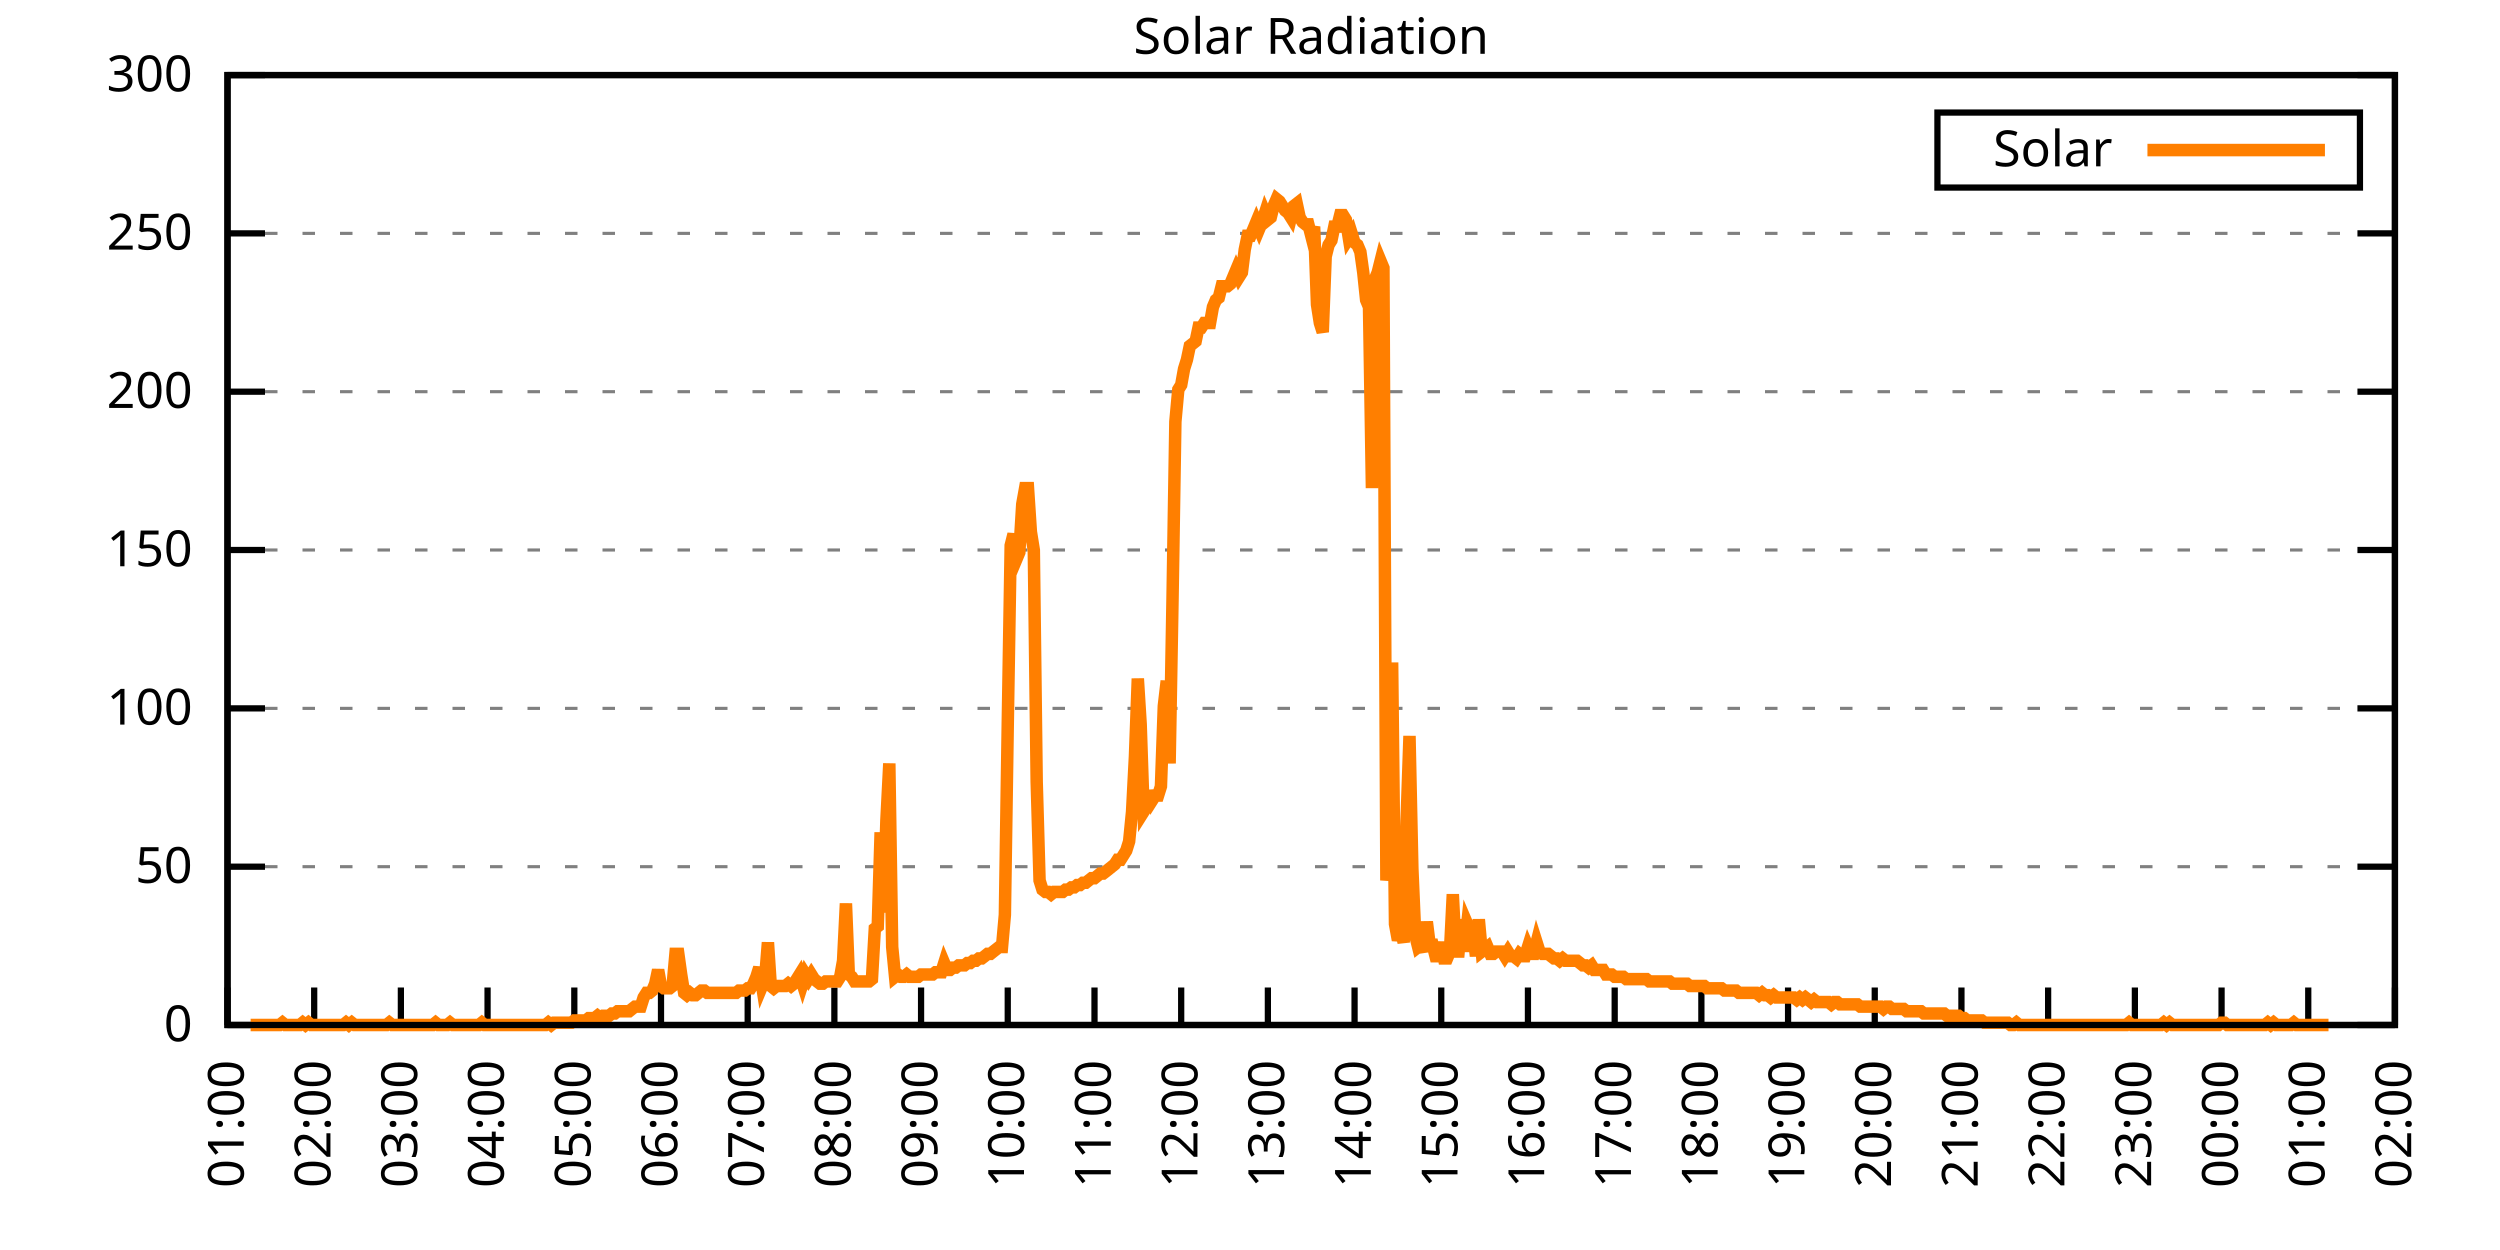
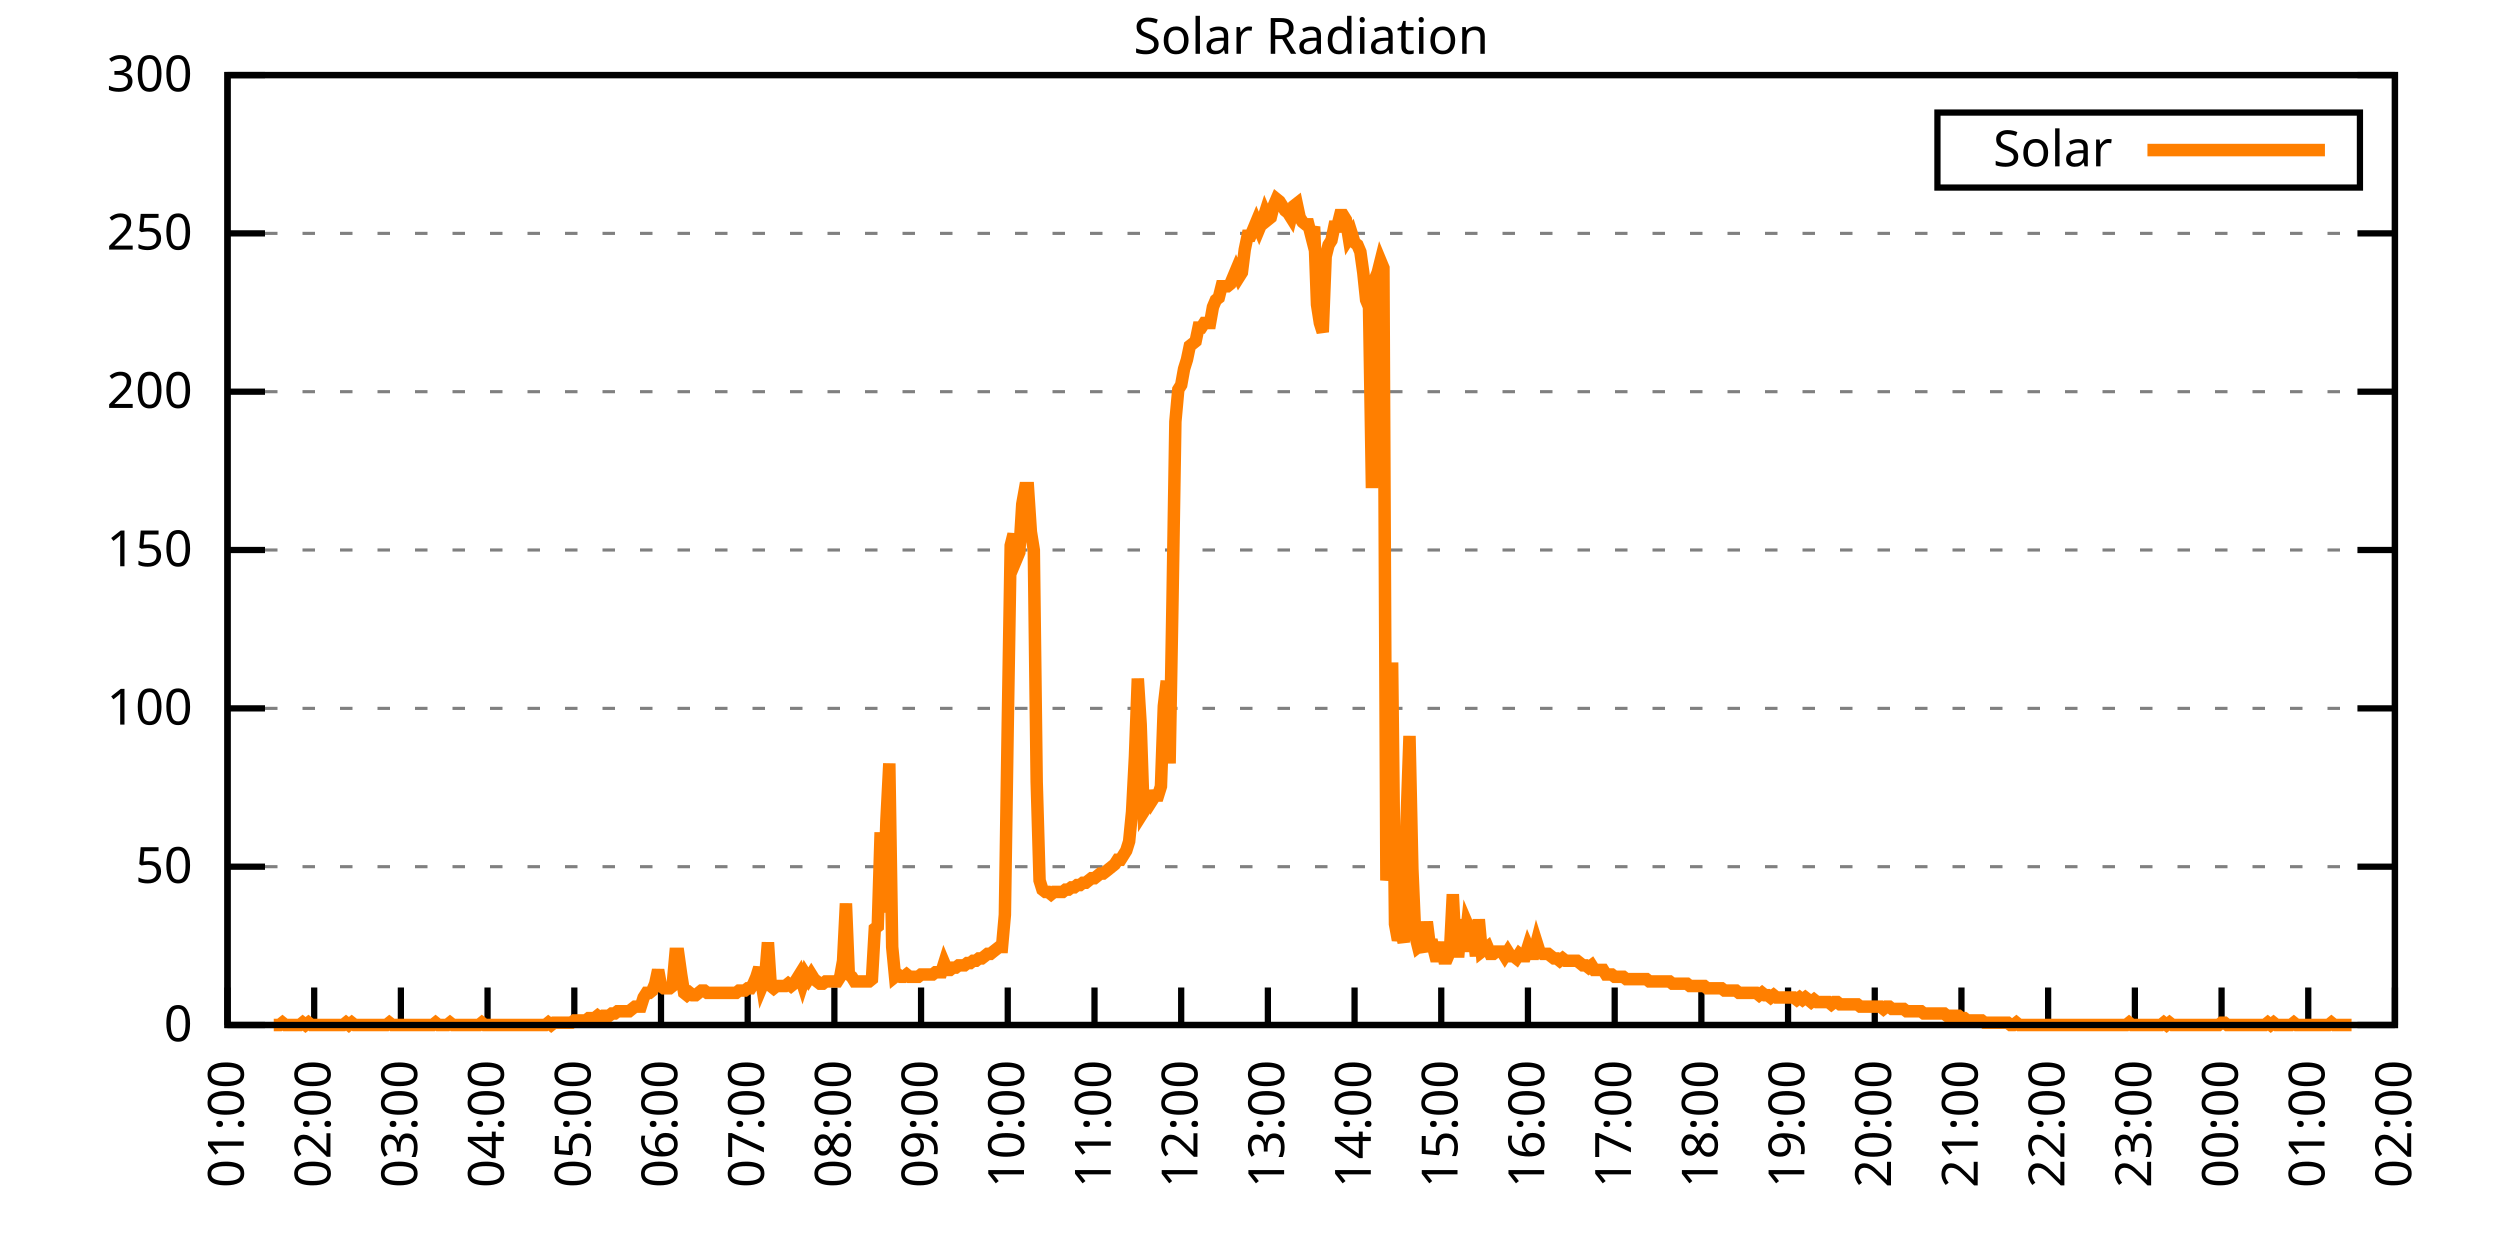
<svg xmlns="http://www.w3.org/2000/svg" xmlns:xlink="http://www.w3.org/1999/xlink" width="400" height="200" viewBox="0 0 400 200">
  <g id="gnuplot_canvas">
    <rect x="0" y="0" width="400" height="200" fill="none" />
    <defs>
      <circle id="gpDot" r="0.5" stroke-width="0.5" stroke="currentColor" />
      <path id="gpPt0" stroke-width="0.333" stroke="currentColor" d="M-1,0 h2 M0,-1 v2" />
      <path id="gpPt1" stroke-width="0.333" stroke="currentColor" d="M-1,-1 L1,1 M1,-1 L-1,1" />
      <path id="gpPt2" stroke-width="0.333" stroke="currentColor" d="M-1,0 L1,0 M0,-1 L0,1 M-1,-1 L1,1 M-1,1 L1,-1" />
      <rect id="gpPt3" stroke-width="0.333" stroke="currentColor" x="-1" y="-1" width="2" height="2" />
      <rect id="gpPt4" stroke-width="0.333" stroke="currentColor" fill="currentColor" x="-1" y="-1" width="2" height="2" />
      <circle id="gpPt5" stroke-width="0.333" stroke="currentColor" cx="0" cy="0" r="1" />
      <use xlink:href="#gpPt5" id="gpPt6" fill="currentColor" stroke="none" />
      <path id="gpPt7" stroke-width="0.333" stroke="currentColor" d="M0,-1.33 L-1.33,0.67 L1.33,0.67 z" />
      <use xlink:href="#gpPt7" id="gpPt8" fill="currentColor" stroke="none" />
      <use xlink:href="#gpPt7" id="gpPt9" stroke="currentColor" transform="rotate(180)" />
      <use xlink:href="#gpPt9" id="gpPt10" fill="currentColor" stroke="none" />
      <use xlink:href="#gpPt3" id="gpPt11" stroke="currentColor" transform="rotate(45)" />
      <use xlink:href="#gpPt11" id="gpPt12" fill="currentColor" stroke="none" />
      <path id="gpPt13" stroke-width="0.333" stroke="currentColor" d="M0,1.330 L1.265,0.411 L0.782,-1.067 L-0.782,-1.076 L-1.265,0.411 z" />
      <use xlink:href="#gpPt13" id="gpPt14" fill="currentColor" stroke="none" />
      <filter id="textbox" filterUnits="objectBoundingBox" x="0" y="0" height="1" width="1">
        <feFlood flood-color="white" flood-opacity="1" result="bgnd" />
        <feComposite in="SourceGraphic" in2="bgnd" operator="atop" />
      </filter>
      <filter id="greybox" filterUnits="objectBoundingBox" x="0" y="0" height="1" width="1">
        <feFlood flood-color="lightgrey" flood-opacity="1" result="grey" />
        <feComposite in="SourceGraphic" in2="grey" operator="atop" />
      </filter>
    </defs>
    <g fill="none" color="white" stroke="currentColor" stroke-width="1.00" stroke-linecap="butt" stroke-linejoin="miter">
</g>
    <g fill="none" color="black" stroke="currentColor" stroke-width="1.00" stroke-linecap="butt" stroke-linejoin="miter">
      <g stroke="none" shape-rendering="crispEdges">
        <polygon fill="rgb(255, 255, 255)" points="36.40,164.00 383.18,164.00 383.18,12.02 36.40,12.02 " />
      </g>
    </g>
    <g fill="none" color="black" stroke="currentColor" stroke-width="1.00" stroke-linecap="butt" stroke-linejoin="miter">
</g>
    <g fill="none" color="black" stroke="black" stroke-width="0.50" stroke-linecap="butt" stroke-linejoin="miter">
</g>
    <g fill="none" color="gray" stroke="currentColor" stroke-width="0.50" stroke-linecap="butt" stroke-linejoin="miter">
      <path stroke="gray" stroke-dasharray="2,4" class="gridline" d="M36.40,164.00 L383.19,164.00  " />
    </g>
    <g fill="none" color="gray" stroke="gray" stroke-width="1.00" stroke-linecap="butt" stroke-linejoin="miter">
</g>
    <g fill="none" color="black" stroke="currentColor" stroke-width="1.00" stroke-linecap="butt" stroke-linejoin="miter">
      <path stroke="black" d="M36.40,164.00 L42.40,164.00 M383.19,164.00 L377.19,164.00  " />
      <g transform="translate(30.80,166.60)" stroke="none" fill="black" font-family="Sans" font-size="8.00" text-anchor="end">
        <text>
          <tspan font-family="Sans"> 0</tspan>
        </text>
      </g>
    </g>
    <g fill="none" color="black" stroke="currentColor" stroke-width="1.00" stroke-linecap="butt" stroke-linejoin="miter">
</g>
    <g fill="none" color="black" stroke="black" stroke-width="0.50" stroke-linecap="butt" stroke-linejoin="miter">
</g>
    <g fill="none" color="gray" stroke="currentColor" stroke-width="0.50" stroke-linecap="butt" stroke-linejoin="miter">
      <path stroke="gray" stroke-dasharray="2,4" class="gridline" d="M36.40,138.67 L383.19,138.67  " />
    </g>
    <g fill="none" color="gray" stroke="gray" stroke-width="1.00" stroke-linecap="butt" stroke-linejoin="miter">
</g>
    <g fill="none" color="black" stroke="currentColor" stroke-width="1.00" stroke-linecap="butt" stroke-linejoin="miter">
      <path stroke="black" d="M36.40,138.67 L42.40,138.67 M383.19,138.67 L377.19,138.67  " />
      <g transform="translate(30.80,141.27)" stroke="none" fill="black" font-family="Sans" font-size="8.00" text-anchor="end">
        <text>
          <tspan font-family="Sans"> 50</tspan>
        </text>
      </g>
    </g>
    <g fill="none" color="black" stroke="currentColor" stroke-width="1.00" stroke-linecap="butt" stroke-linejoin="miter">
</g>
    <g fill="none" color="black" stroke="black" stroke-width="0.50" stroke-linecap="butt" stroke-linejoin="miter">
</g>
    <g fill="none" color="gray" stroke="currentColor" stroke-width="0.50" stroke-linecap="butt" stroke-linejoin="miter">
      <path stroke="gray" stroke-dasharray="2,4" class="gridline" d="M36.40,113.34 L383.19,113.34  " />
    </g>
    <g fill="none" color="gray" stroke="gray" stroke-width="1.00" stroke-linecap="butt" stroke-linejoin="miter">
</g>
    <g fill="none" color="black" stroke="currentColor" stroke-width="1.00" stroke-linecap="butt" stroke-linejoin="miter">
      <path stroke="black" d="M36.40,113.34 L42.40,113.34 M383.19,113.34 L377.19,113.34  " />
      <g transform="translate(30.80,115.94)" stroke="none" fill="black" font-family="Sans" font-size="8.00" text-anchor="end">
        <text>
          <tspan font-family="Sans"> 100</tspan>
        </text>
      </g>
    </g>
    <g fill="none" color="black" stroke="currentColor" stroke-width="1.00" stroke-linecap="butt" stroke-linejoin="miter">
</g>
    <g fill="none" color="black" stroke="black" stroke-width="0.50" stroke-linecap="butt" stroke-linejoin="miter">
</g>
    <g fill="none" color="gray" stroke="currentColor" stroke-width="0.50" stroke-linecap="butt" stroke-linejoin="miter">
      <path stroke="gray" stroke-dasharray="2,4" class="gridline" d="M36.40,88.00 L383.19,88.00  " />
    </g>
    <g fill="none" color="gray" stroke="gray" stroke-width="1.00" stroke-linecap="butt" stroke-linejoin="miter">
</g>
    <g fill="none" color="black" stroke="currentColor" stroke-width="1.00" stroke-linecap="butt" stroke-linejoin="miter">
      <path stroke="black" d="M36.40,88.00 L42.40,88.00 M383.19,88.00 L377.19,88.00  " />
      <g transform="translate(30.80,90.60)" stroke="none" fill="black" font-family="Sans" font-size="8.00" text-anchor="end">
        <text>
          <tspan font-family="Sans"> 150</tspan>
        </text>
      </g>
    </g>
    <g fill="none" color="black" stroke="currentColor" stroke-width="1.00" stroke-linecap="butt" stroke-linejoin="miter">
</g>
    <g fill="none" color="black" stroke="black" stroke-width="0.50" stroke-linecap="butt" stroke-linejoin="miter">
</g>
    <g fill="none" color="gray" stroke="currentColor" stroke-width="0.50" stroke-linecap="butt" stroke-linejoin="miter">
      <path stroke="gray" stroke-dasharray="2,4" class="gridline" d="M36.40,62.67 L383.19,62.67  " />
    </g>
    <g fill="none" color="gray" stroke="gray" stroke-width="1.00" stroke-linecap="butt" stroke-linejoin="miter">
</g>
    <g fill="none" color="black" stroke="currentColor" stroke-width="1.00" stroke-linecap="butt" stroke-linejoin="miter">
      <path stroke="black" d="M36.40,62.67 L42.40,62.67 M383.19,62.67 L377.19,62.67  " />
      <g transform="translate(30.80,65.27)" stroke="none" fill="black" font-family="Sans" font-size="8.00" text-anchor="end">
        <text>
          <tspan font-family="Sans"> 200</tspan>
        </text>
      </g>
    </g>
    <g fill="none" color="black" stroke="currentColor" stroke-width="1.00" stroke-linecap="butt" stroke-linejoin="miter">
</g>
    <g fill="none" color="black" stroke="black" stroke-width="0.50" stroke-linecap="butt" stroke-linejoin="miter">
</g>
    <g fill="none" color="gray" stroke="currentColor" stroke-width="0.50" stroke-linecap="butt" stroke-linejoin="miter">
      <path stroke="gray" stroke-dasharray="2,4" class="gridline" d="M36.40,37.34 L383.19,37.34  " />
    </g>
    <g fill="none" color="gray" stroke="gray" stroke-width="1.00" stroke-linecap="butt" stroke-linejoin="miter">
</g>
    <g fill="none" color="black" stroke="currentColor" stroke-width="1.00" stroke-linecap="butt" stroke-linejoin="miter">
      <path stroke="black" d="M36.40,37.34 L42.40,37.34 M383.19,37.34 L377.19,37.34  " />
      <g transform="translate(30.80,39.94)" stroke="none" fill="black" font-family="Sans" font-size="8.00" text-anchor="end">
        <text>
          <tspan font-family="Sans"> 250</tspan>
        </text>
      </g>
    </g>
    <g fill="none" color="black" stroke="currentColor" stroke-width="1.00" stroke-linecap="butt" stroke-linejoin="miter">
</g>
    <g fill="none" color="black" stroke="black" stroke-width="0.50" stroke-linecap="butt" stroke-linejoin="miter">
</g>
    <g fill="none" color="gray" stroke="currentColor" stroke-width="0.50" stroke-linecap="butt" stroke-linejoin="miter">
      <path stroke="gray" stroke-dasharray="2,4" class="gridline" d="M36.40,12.01 L383.19,12.01  " />
    </g>
    <g fill="none" color="gray" stroke="gray" stroke-width="1.00" stroke-linecap="butt" stroke-linejoin="miter">
</g>
    <g fill="none" color="black" stroke="currentColor" stroke-width="1.00" stroke-linecap="butt" stroke-linejoin="miter">
      <path stroke="black" d="M36.40,12.01 L42.40,12.01 M383.19,12.01 L377.19,12.01  " />
      <g transform="translate(30.80,14.61)" stroke="none" fill="black" font-family="Sans" font-size="8.00" text-anchor="end">
        <text>
          <tspan font-family="Sans"> 300</tspan>
        </text>
      </g>
    </g>
    <g fill="none" color="black" stroke="currentColor" stroke-width="1.00" stroke-linecap="butt" stroke-linejoin="miter">
      <path stroke="black" d="M36.40,164.00 L36.40,158.00  " />
      <g transform="translate(39.00,169.60) rotate(270.00)" stroke="none" fill="black" font-family="Sans" font-size="8.00" text-anchor="end">
        <text>
          <tspan font-family="Sans">01:00</tspan>
        </text>
      </g>
    </g>
    <g fill="none" color="black" stroke="currentColor" stroke-width="1.00" stroke-linecap="butt" stroke-linejoin="miter">
      <path stroke="black" d="M50.27,164.00 L50.27,158.00  " />
      <g transform="translate(52.87,169.60) rotate(270.00)" stroke="none" fill="black" font-family="Sans" font-size="8.00" text-anchor="end">
        <text>
          <tspan font-family="Sans">02:00</tspan>
        </text>
      </g>
    </g>
    <g fill="none" color="black" stroke="currentColor" stroke-width="1.00" stroke-linecap="butt" stroke-linejoin="miter">
      <path stroke="black" d="M64.14,164.00 L64.14,158.00  " />
      <g transform="translate(66.74,169.60) rotate(270.00)" stroke="none" fill="black" font-family="Sans" font-size="8.00" text-anchor="end">
        <text>
          <tspan font-family="Sans">03:00</tspan>
        </text>
      </g>
    </g>
    <g fill="none" color="black" stroke="currentColor" stroke-width="1.00" stroke-linecap="butt" stroke-linejoin="miter">
      <path stroke="black" d="M78.01,164.00 L78.01,158.00  " />
      <g transform="translate(80.61,169.60) rotate(270.00)" stroke="none" fill="black" font-family="Sans" font-size="8.00" text-anchor="end">
        <text>
          <tspan font-family="Sans">04:00</tspan>
        </text>
      </g>
    </g>
    <g fill="none" color="black" stroke="currentColor" stroke-width="1.00" stroke-linecap="butt" stroke-linejoin="miter">
      <path stroke="black" d="M91.89,164.00 L91.89,158.00  " />
      <g transform="translate(94.49,169.60) rotate(270.00)" stroke="none" fill="black" font-family="Sans" font-size="8.00" text-anchor="end">
        <text>
          <tspan font-family="Sans">05:00</tspan>
        </text>
      </g>
    </g>
    <g fill="none" color="black" stroke="currentColor" stroke-width="1.00" stroke-linecap="butt" stroke-linejoin="miter">
      <path stroke="black" d="M105.76,164.00 L105.76,158.00  " />
      <g transform="translate(108.36,169.60) rotate(270.00)" stroke="none" fill="black" font-family="Sans" font-size="8.00" text-anchor="end">
        <text>
          <tspan font-family="Sans">06:00</tspan>
        </text>
      </g>
    </g>
    <g fill="none" color="black" stroke="currentColor" stroke-width="1.00" stroke-linecap="butt" stroke-linejoin="miter">
      <path stroke="black" d="M119.63,164.00 L119.63,158.00  " />
      <g transform="translate(122.23,169.60) rotate(270.00)" stroke="none" fill="black" font-family="Sans" font-size="8.00" text-anchor="end">
        <text>
          <tspan font-family="Sans">07:00</tspan>
        </text>
      </g>
    </g>
    <g fill="none" color="black" stroke="currentColor" stroke-width="1.00" stroke-linecap="butt" stroke-linejoin="miter">
      <path stroke="black" d="M133.50,164.00 L133.50,158.00  " />
      <g transform="translate(136.10,169.60) rotate(270.00)" stroke="none" fill="black" font-family="Sans" font-size="8.00" text-anchor="end">
        <text>
          <tspan font-family="Sans">08:00</tspan>
        </text>
      </g>
    </g>
    <g fill="none" color="black" stroke="currentColor" stroke-width="1.00" stroke-linecap="butt" stroke-linejoin="miter">
      <path stroke="black" d="M147.37,164.00 L147.37,158.00  " />
      <g transform="translate(149.97,169.60) rotate(270.00)" stroke="none" fill="black" font-family="Sans" font-size="8.00" text-anchor="end">
        <text>
          <tspan font-family="Sans">09:00</tspan>
        </text>
      </g>
    </g>
    <g fill="none" color="black" stroke="currentColor" stroke-width="1.00" stroke-linecap="butt" stroke-linejoin="miter">
      <path stroke="black" d="M161.24,164.00 L161.24,158.00  " />
      <g transform="translate(163.84,169.60) rotate(270.00)" stroke="none" fill="black" font-family="Sans" font-size="8.00" text-anchor="end">
        <text>
          <tspan font-family="Sans">10:00</tspan>
        </text>
      </g>
    </g>
    <g fill="none" color="black" stroke="currentColor" stroke-width="1.00" stroke-linecap="butt" stroke-linejoin="miter">
      <path stroke="black" d="M175.12,164.00 L175.12,158.00  " />
      <g transform="translate(177.72,169.60) rotate(270.00)" stroke="none" fill="black" font-family="Sans" font-size="8.00" text-anchor="end">
        <text>
          <tspan font-family="Sans">11:00</tspan>
        </text>
      </g>
    </g>
    <g fill="none" color="black" stroke="currentColor" stroke-width="1.00" stroke-linecap="butt" stroke-linejoin="miter">
      <path stroke="black" d="M188.99,164.00 L188.99,158.00  " />
      <g transform="translate(191.59,169.60) rotate(270.00)" stroke="none" fill="black" font-family="Sans" font-size="8.00" text-anchor="end">
        <text>
          <tspan font-family="Sans">12:00</tspan>
        </text>
      </g>
    </g>
    <g fill="none" color="black" stroke="currentColor" stroke-width="1.00" stroke-linecap="butt" stroke-linejoin="miter">
      <path stroke="black" d="M202.86,164.00 L202.86,158.00  " />
      <g transform="translate(205.46,169.60) rotate(270.00)" stroke="none" fill="black" font-family="Sans" font-size="8.00" text-anchor="end">
        <text>
          <tspan font-family="Sans">13:00</tspan>
        </text>
      </g>
    </g>
    <g fill="none" color="black" stroke="currentColor" stroke-width="1.00" stroke-linecap="butt" stroke-linejoin="miter">
      <path stroke="black" d="M216.73,164.00 L216.73,158.00  " />
      <g transform="translate(219.33,169.60) rotate(270.00)" stroke="none" fill="black" font-family="Sans" font-size="8.00" text-anchor="end">
        <text>
          <tspan font-family="Sans">14:00</tspan>
        </text>
      </g>
    </g>
    <g fill="none" color="black" stroke="currentColor" stroke-width="1.00" stroke-linecap="butt" stroke-linejoin="miter">
      <path stroke="black" d="M230.60,164.00 L230.60,158.00  " />
      <g transform="translate(233.20,169.60) rotate(270.00)" stroke="none" fill="black" font-family="Sans" font-size="8.00" text-anchor="end">
        <text>
          <tspan font-family="Sans">15:00</tspan>
        </text>
      </g>
    </g>
    <g fill="none" color="black" stroke="currentColor" stroke-width="1.00" stroke-linecap="butt" stroke-linejoin="miter">
      <path stroke="black" d="M244.47,164.00 L244.47,158.00  " />
      <g transform="translate(247.07,169.60) rotate(270.00)" stroke="none" fill="black" font-family="Sans" font-size="8.00" text-anchor="end">
        <text>
          <tspan font-family="Sans">16:00</tspan>
        </text>
      </g>
    </g>
    <g fill="none" color="black" stroke="currentColor" stroke-width="1.00" stroke-linecap="butt" stroke-linejoin="miter">
      <path stroke="black" d="M258.35,164.00 L258.35,158.00  " />
      <g transform="translate(260.95,169.60) rotate(270.00)" stroke="none" fill="black" font-family="Sans" font-size="8.00" text-anchor="end">
        <text>
          <tspan font-family="Sans">17:00</tspan>
        </text>
      </g>
    </g>
    <g fill="none" color="black" stroke="currentColor" stroke-width="1.00" stroke-linecap="butt" stroke-linejoin="miter">
      <path stroke="black" d="M272.22,164.00 L272.22,158.00  " />
      <g transform="translate(274.82,169.60) rotate(270.00)" stroke="none" fill="black" font-family="Sans" font-size="8.00" text-anchor="end">
        <text>
          <tspan font-family="Sans">18:00</tspan>
        </text>
      </g>
    </g>
    <g fill="none" color="black" stroke="currentColor" stroke-width="1.00" stroke-linecap="butt" stroke-linejoin="miter">
      <path stroke="black" d="M286.09,164.00 L286.09,158.00  " />
      <g transform="translate(288.69,169.60) rotate(270.00)" stroke="none" fill="black" font-family="Sans" font-size="8.00" text-anchor="end">
        <text>
          <tspan font-family="Sans">19:00</tspan>
        </text>
      </g>
    </g>
    <g fill="none" color="black" stroke="currentColor" stroke-width="1.00" stroke-linecap="butt" stroke-linejoin="miter">
      <path stroke="black" d="M299.96,164.00 L299.96,158.00  " />
      <g transform="translate(302.56,169.60) rotate(270.00)" stroke="none" fill="black" font-family="Sans" font-size="8.00" text-anchor="end">
        <text>
          <tspan font-family="Sans">20:00</tspan>
        </text>
      </g>
    </g>
    <g fill="none" color="black" stroke="currentColor" stroke-width="1.00" stroke-linecap="butt" stroke-linejoin="miter">
      <path stroke="black" d="M313.83,164.00 L313.83,158.00  " />
      <g transform="translate(316.43,169.60) rotate(270.00)" stroke="none" fill="black" font-family="Sans" font-size="8.00" text-anchor="end">
        <text>
          <tspan font-family="Sans">21:00</tspan>
        </text>
      </g>
    </g>
    <g fill="none" color="black" stroke="currentColor" stroke-width="1.00" stroke-linecap="butt" stroke-linejoin="miter">
      <path stroke="black" d="M327.70,164.00 L327.70,158.00  " />
      <g transform="translate(330.30,169.60) rotate(270.00)" stroke="none" fill="black" font-family="Sans" font-size="8.00" text-anchor="end">
        <text>
          <tspan font-family="Sans">22:00</tspan>
        </text>
      </g>
    </g>
    <g fill="none" color="black" stroke="currentColor" stroke-width="1.00" stroke-linecap="butt" stroke-linejoin="miter">
      <path stroke="black" d="M341.58,164.00 L341.58,158.00  " />
      <g transform="translate(344.18,169.60) rotate(270.00)" stroke="none" fill="black" font-family="Sans" font-size="8.00" text-anchor="end">
        <text>
          <tspan font-family="Sans">23:00</tspan>
        </text>
      </g>
    </g>
    <g fill="none" color="black" stroke="currentColor" stroke-width="1.00" stroke-linecap="butt" stroke-linejoin="miter">
      <path stroke="black" d="M355.45,164.00 L355.45,158.00  " />
      <g transform="translate(358.05,169.60) rotate(270.00)" stroke="none" fill="black" font-family="Sans" font-size="8.00" text-anchor="end">
        <text>
          <tspan font-family="Sans">00:00</tspan>
        </text>
      </g>
    </g>
    <g fill="none" color="black" stroke="currentColor" stroke-width="1.00" stroke-linecap="butt" stroke-linejoin="miter">
      <path stroke="black" d="M369.32,164.00 L369.32,158.00  " />
      <g transform="translate(371.92,169.60) rotate(270.00)" stroke="none" fill="black" font-family="Sans" font-size="8.00" text-anchor="end">
        <text>
          <tspan font-family="Sans">01:00</tspan>
        </text>
      </g>
    </g>
    <g fill="none" color="black" stroke="currentColor" stroke-width="1.00" stroke-linecap="butt" stroke-linejoin="miter">
      <path stroke="black" d="M383.19,164.00 L383.19,158.00  " />
      <g transform="translate(385.79,169.60) rotate(270.00)" stroke="none" fill="black" font-family="Sans" font-size="8.00" text-anchor="end">
        <text>
          <tspan font-family="Sans">02:00</tspan>
        </text>
      </g>
    </g>
    <g fill="none" color="black" stroke="currentColor" stroke-width="1.00" stroke-linecap="butt" stroke-linejoin="miter">
</g>
    <g fill="none" color="black" stroke="currentColor" stroke-width="1.00" stroke-linecap="butt" stroke-linejoin="miter">
      <path stroke="black" d="M36.40,12.01 L36.40,164.00 L383.19,164.00 L383.19,12.01 L36.40,12.01 Z  " />
    </g>
    <g fill="none" color="black" stroke="currentColor" stroke-width="1.00" stroke-linecap="butt" stroke-linejoin="miter">
</g>
    <g fill="none" color="black" stroke="currentColor" stroke-width="1.00" stroke-linecap="butt" stroke-linejoin="miter">
      <path stroke="black" d="M309.99,30.01 L309.99,18.01 L377.59,18.01 L377.59,30.01 L309.99,30.01 Z  " />
    </g>
    <g id="Solar_Radiation_plot_1">
      <g fill="none" color="white" stroke="black" stroke-width="2.00" stroke-linecap="butt" stroke-linejoin="miter">
</g>
      <g fill="none" color="black" stroke="currentColor" stroke-width="2.00" stroke-linecap="butt" stroke-linejoin="miter">
        <g transform="translate(337.99,26.61)" stroke="none" fill="black" font-family="Sans" font-size="8.00" text-anchor="end">
          <text>
            <tspan font-family="Sans">Solar</tspan>
          </text>
        </g>
      </g>
      <g fill="none" color="black" stroke="currentColor" stroke-width="2.00" stroke-linecap="butt" stroke-linejoin="miter">
-         <path stroke="rgb(255, 127,   0)" d="M343.59,24.01 L371.99,24.01 M40.10,164.00 L40.56,164.00 L41.02,164.00 L41.49,164.00 L41.95,164.00 L42.41,164.00   L42.87,164.00 L43.34,164.00 L43.80,164.00 L44.26,164.00 L44.72,164.00 L45.19,163.63 L45.65,164.00 L46.11,164.00   L46.57,164.00 L47.03,164.00 L47.50,164.00 L47.96,164.00 L48.42,163.63 L48.88,164.00 L49.35,163.63 L49.81,164.00   L50.27,164.00 L50.73,164.00 L51.20,164.00 L51.66,164.00 L52.12,164.00 L52.58,164.00 L53.05,164.00 L53.51,164.00   L53.97,164.00 L54.43,164.00 L54.90,164.00 L55.36,163.63 L55.82,164.00 L56.28,163.63 L56.75,164.00 L57.21,164.00   L57.67,164.00 L58.13,164.00 L58.59,164.00 L59.06,164.00 L59.52,164.00 L59.98,164.00 L60.44,164.00 L60.91,164.00   L61.37,164.00 L61.83,164.00 L62.29,163.63 L62.76,164.00 L63.22,164.00 L63.68,164.00 L64.14,164.00 L64.61,164.00   L65.07,164.00 L65.53,164.00 L65.99,164.00 L66.46,164.00 L66.92,164.00 L67.38,164.00 L67.84,164.00 L68.30,164.00   L68.77,164.00 L69.23,164.00 L69.69,163.63 L70.15,164.00 L70.62,164.00 L71.08,164.00 L71.54,164.00 L72.00,163.63   L72.47,164.00 L72.93,164.00 L73.39,164.00 L73.85,164.00 L74.32,164.00 L74.78,164.00 L75.24,164.00 L75.70,164.00   L76.17,164.00 L76.63,164.00 L77.09,163.63 L77.55,164.00 L78.01,164.00 L78.48,164.00 L78.94,164.00 L79.40,164.00   L79.86,164.00 L80.33,164.00 L80.79,164.00 L81.25,164.00 L81.71,164.00 L82.18,164.00 L82.64,164.00 L83.10,164.00   L83.56,164.00 L84.03,164.00 L84.49,164.00 L84.95,164.00 L85.41,164.00 L85.88,164.00 L86.34,164.00 L86.80,164.00   L87.26,164.00 L87.72,163.63 L88.19,164.00 L88.65,163.63 L89.11,163.63 L89.57,163.63 L90.04,163.63 L90.50,163.63   L90.96,163.63 L91.42,163.63 L91.89,163.27 L92.35,163.27 L92.81,163.27 L93.27,163.27 L93.74,163.27 L94.20,162.90   L94.66,162.90 L95.12,162.90 L95.59,162.53 L96.05,162.90 L96.51,162.53 L96.97,162.53 L97.44,162.53 L97.90,162.16   L98.36,162.16 L98.82,161.80 L99.28,161.80 L99.75,161.80 L100.21,161.80 L100.67,161.80 L101.13,161.43 L101.60,161.06   L102.06,161.06 L102.52,161.06 L102.98,159.60 L103.45,158.86 L103.91,158.86 L104.37,158.49 L104.83,157.39 L105.30,155.19   L105.76,157.76 L106.22,158.13 L106.68,158.13 L107.15,158.13 L107.61,157.76 L108.07,152.62 L108.53,152.62 L108.99,155.92   L109.46,158.86 L109.92,159.23 L110.38,158.86 L110.84,159.23 L111.31,159.23 L111.77,158.86 L112.23,158.49 L112.69,158.49   L113.16,158.86 L113.62,158.86 L114.08,158.86 L114.54,158.86 L115.01,158.86 L115.47,158.86 L115.93,158.86 L116.39,158.86   L116.86,158.86 L117.32,158.86 L117.78,158.86 L118.24,158.49 L118.70,158.49 L119.17,158.49 L119.63,158.13 L120.09,158.13   L120.55,157.39 L121.02,156.29 L121.48,154.82 L121.94,157.76 L122.40,156.66 L122.87,150.79 L123.33,157.76 L123.79,158.13   L124.25,157.76 L124.72,157.76 L125.18,157.76 L125.64,157.76 L126.10,157.39 L126.57,157.76 L127.03,157.39 L127.49,156.66   L127.95,155.92 L128.41,157.39 L128.88,155.92 L129.34,156.66 L129.80,155.92 L130.26,156.66 L130.73,157.03 L131.19,157.39   L131.65,157.39 L132.11,157.03 L132.58,157.03 L133.04,157.03 L133.50,157.03 L133.96,157.03 L134.43,156.29 L134.89,153.72   L135.35,144.55 L135.81,155.92 L136.28,156.29 L136.74,157.03 L137.20,157.03 L137.66,157.03 L138.13,157.03 L138.59,157.03   L139.05,157.03 L139.51,156.66 L139.97,148.58 L140.44,148.22 L140.90,133.17 L141.36,146.01 L141.82,131.33 L142.29,122.15   L142.75,151.52 L143.21,156.29 L143.67,155.92 L144.14,156.29 L144.60,156.29 L145.06,155.92 L145.52,156.29 L145.99,156.29   L146.45,156.29 L146.91,156.29 L147.37,155.92 L147.84,155.92 L148.30,155.92 L148.76,155.92 L149.22,155.92 L149.68,155.56   L150.15,155.56 L150.61,155.56 L151.07,154.09 L151.53,155.19 L152.00,155.19 L152.46,154.82 L152.92,154.82 L153.38,154.46   L153.85,154.46 L154.31,154.46 L154.77,154.09 L155.23,154.09 L155.70,153.72 L156.16,153.72 L156.62,153.35 L157.08,153.35   L157.55,152.99 L158.01,152.62 L158.47,152.62 L158.93,152.25 L159.39,151.89 L159.86,151.52 L160.32,151.52 L160.78,146.38   L161.24,115.91 L161.71,87.28 L162.17,85.45 L162.63,89.48 L163.09,88.38 L163.56,80.67 L164.02,78.10 L164.48,78.10   L164.94,85.08 L165.41,88.02 L165.87,125.09 L166.33,140.87 L166.79,142.34 L167.26,142.71 L167.72,142.71 L168.18,143.08   L168.64,142.71 L169.10,142.71 L169.57,142.71 L170.03,142.71 L170.49,142.34 L170.95,142.34 L171.42,141.98 L171.88,141.98   L172.34,141.61 L172.80,141.61 L173.27,141.24 L173.73,141.24 L174.19,140.87 L174.65,140.51 L175.12,140.51 L175.58,140.14   L176.04,139.77 L176.50,139.77 L176.97,139.41 L177.43,139.04 L177.89,138.67 L178.35,138.30 L178.82,137.57 L179.28,137.57   L179.74,136.84 L180.20,136.10 L180.66,134.63 L181.13,129.86 L181.59,121.05 L182.05,108.57 L182.51,115.91 L182.98,129.86   L183.44,129.13 L183.90,126.56 L184.36,128.03 L184.83,127.29 L185.29,127.29 L185.75,125.82 L186.21,112.98 L186.68,108.94   L187.14,122.15 L187.60,96.09 L188.06,67.46 L188.53,62.32 L188.99,61.59 L189.45,59.02 L189.91,57.55 L190.37,55.35   L190.84,54.98 L191.30,54.61 L191.76,52.41 L192.22,52.41 L192.69,51.68 L193.15,51.68 L193.61,51.68 L194.07,49.11   L194.54,48.00 L195.00,47.64 L195.46,45.80 L195.92,45.80 L196.39,45.80 L196.85,45.43 L197.31,44.33 L197.77,43.23   L198.24,44.33 L198.70,43.60 L199.16,39.93 L199.62,37.73 L200.08,37.73 L200.55,36.63 L201.01,35.52 L201.47,36.63   L201.93,35.52 L202.40,34.06 L202.86,35.16 L203.32,34.79 L203.78,32.95 L204.25,31.85 L204.71,32.22 L205.17,32.95   L205.63,33.69 L206.10,34.06 L206.56,34.79 L207.02,32.95 L207.48,32.59 L207.95,34.79 L208.41,35.52 L208.87,35.89   L209.33,35.89 L209.80,37.73 L210.26,36.26 L210.72,48.74 L211.18,51.68 L211.64,53.14 L212.11,41.03 L212.57,39.19   L213.03,38.46 L213.49,36.26 L213.96,36.26 L214.42,34.42 L214.88,34.42 L215.34,35.16 L215.81,38.09 L216.27,37.36   L216.73,38.83 L217.19,39.19 L217.66,40.30 L218.12,43.60 L218.58,48.00 L219.04,49.11 L219.51,78.10 L219.97,44.70   L220.43,43.60 L220.89,41.76 L221.35,42.87 L221.82,140.87 L222.28,137.57 L222.74,106.00 L223.20,147.85 L223.67,150.42   L224.13,148.95 L224.59,150.79 L225.05,131.33 L225.52,117.75 L225.98,139.04 L226.44,149.68 L226.90,151.52 L227.37,151.15   L227.83,152.25 L228.29,147.48 L228.75,151.15 L229.22,151.15 L229.68,152.99 L230.14,152.99 L230.60,150.79 L231.06,153.35   L231.53,153.35 L231.99,152.25 L232.45,143.08 L232.91,152.25 L233.38,152.25 L233.84,147.11 L234.30,152.25 L234.76,147.85   L235.23,148.95 L235.69,148.95 L236.15,152.99 L236.61,147.11 L237.08,152.25 L237.54,151.89 L238.00,151.52 L238.46,152.62   L238.93,152.62 L239.39,152.25 L239.85,152.25 L240.31,152.25 L240.77,152.99 L241.24,152.25 L241.70,152.99 L242.16,152.99   L242.62,153.35 L243.09,152.62 L243.55,152.99 L244.01,152.99 L244.47,151.52 L244.94,152.62 L245.40,152.62 L245.86,150.79   L246.32,152.25 L246.79,152.62 L247.25,152.62 L247.71,152.62 L248.17,152.99 L248.64,153.35 L249.10,153.35 L249.56,153.72   L250.02,153.35 L250.49,153.72 L250.95,153.72 L251.41,153.72 L251.87,153.72 L252.33,153.72 L252.80,154.09 L253.26,154.46   L253.72,154.46 L254.18,154.82 L254.65,154.46 L255.11,155.19 L255.57,155.19 L256.03,155.19 L256.50,155.19 L256.96,155.92   L257.42,155.92 L257.88,155.92 L258.35,156.29 L258.81,156.29 L259.27,156.29 L259.73,156.29 L260.20,156.66 L260.66,156.66   L261.12,156.66 L261.58,156.66 L262.04,156.66 L262.51,156.66 L262.97,156.66 L263.43,156.66 L263.89,157.03 L264.36,157.03   L264.82,157.03 L265.28,157.03 L265.74,157.03 L266.21,157.03 L266.67,157.03 L267.13,157.03 L267.59,157.39 L268.06,157.39   L268.52,157.39 L268.98,157.39 L269.44,157.39 L269.91,157.39 L270.37,157.76 L270.83,157.76 L271.29,157.76 L271.75,157.76   L272.22,157.76 L272.68,157.76 L273.14,158.13 L273.60,158.13 L274.07,158.13 L274.53,158.13 L274.99,158.13 L275.45,158.13   L275.92,158.49 L276.38,158.49 L276.84,158.49 L277.30,158.49 L277.77,158.49 L278.23,158.86 L278.69,158.86 L279.15,158.86   L279.62,158.86 L280.08,158.86 L280.54,158.86 L281.00,158.86 L281.46,159.23 L281.93,158.86 L282.39,159.23 L282.85,159.23   L283.31,159.60 L283.78,159.23 L284.24,159.60 L284.70,159.60 L285.16,159.60 L285.63,159.60 L286.09,159.60 L286.55,159.60   L287.01,159.60 L287.48,159.96 L287.94,159.60 L288.40,159.96 L288.86,159.60 L289.33,159.96 L289.79,160.33 L290.25,159.96   L290.71,160.33 L291.18,160.33 L291.64,160.33 L292.10,160.33 L292.56,160.33 L293.02,160.70 L293.49,160.33 L293.95,160.33   L294.41,160.70 L294.87,160.70 L295.34,160.70 L295.80,160.70 L296.26,160.70 L296.72,160.70 L297.19,160.70 L297.65,161.06   L298.11,161.06 L298.57,161.06 L299.04,161.06 L299.50,161.06 L299.96,161.06 L300.42,161.06 L300.89,161.06 L301.35,161.43   L301.81,161.06 L302.27,161.06 L302.73,161.43 L303.20,161.43 L303.66,161.43 L304.12,161.43 L304.58,161.43 L305.05,161.80   L305.51,161.80 L305.97,161.80 L306.43,161.80 L306.90,161.80 L307.36,161.80 L307.82,162.16 L308.28,162.16 L308.75,162.16   L309.21,162.16 L309.67,162.16 L310.13,162.16 L310.60,162.16 L311.06,162.16 L311.52,162.53 L311.98,162.53 L312.44,162.53   L312.91,162.53 L313.37,162.53 L313.83,162.90 L314.29,162.90 L314.76,163.27 L315.22,163.27 L315.68,163.27 L316.14,163.27   L316.61,163.27 L317.07,163.27 L317.53,163.63 L317.99,163.63 L318.46,163.63 L318.92,163.63 L319.38,163.63 L319.84,163.63   L320.31,163.63 L320.77,163.63 L321.23,163.63 L321.69,164.00 L322.15,164.00 L322.62,163.63 L323.08,164.00 L323.54,164.00   L324.00,164.00 L324.47,164.00 L324.93,164.00 L325.39,164.00 L325.85,164.00 L326.32,164.00 L326.78,164.00 L327.24,164.00   L327.70,164.00 L328.17,164.00 L328.63,164.00 L329.09,164.00 L329.55,164.00 L330.02,164.00 L330.48,164.00 L330.94,164.00   L331.40,164.00 L331.87,164.00 L332.33,164.00 L332.79,164.00 L333.25,164.00 L333.71,164.00 L334.18,164.00 L334.64,164.00   L335.10,164.00 L335.56,164.00 L336.03,164.00 L336.49,164.00 L336.95,164.00 L337.41,164.00 L337.88,164.00 L338.34,164.00   L338.80,164.00 L339.26,164.00 L339.73,164.00 L340.19,164.00 L340.65,163.63 L341.11,164.00 L341.58,164.00 L342.04,164.00   L342.50,164.00 L342.96,164.00 L343.42,164.00 L343.89,164.00 L344.35,164.00 L344.81,164.00 L345.27,164.00 L345.74,164.00   L346.20,163.63 L346.66,164.00 L347.12,163.63 L347.59,164.00 L348.05,164.00 L348.51,164.00 L348.97,164.00 L349.44,164.00   L349.90,164.00 L350.36,164.00 L350.82,164.00 L351.29,164.00 L351.75,164.00 L352.21,164.00 L352.67,164.00 L353.13,164.00   L353.60,164.00 L354.06,164.00 L354.52,164.00 L354.98,164.00 L355.45,163.63 L355.91,163.63 L356.37,164.00 L356.83,164.00   L357.30,164.00 L357.76,164.00 L358.22,164.00 L358.68,164.00 L359.15,164.00 L359.61,164.00 L360.07,164.00 L360.53,164.00   L361.00,164.00 L361.46,164.00 L361.92,164.00 L362.38,164.00 L362.84,163.63 L363.31,164.00 L363.77,163.63 L364.23,164.00   L364.69,164.00 L365.16,164.00 L365.62,164.00 L366.08,164.00 L366.54,164.00 L367.01,163.63 L367.47,164.00 L367.93,164.00   L368.39,164.00 L368.86,164.00 L369.32,164.00 L369.78,164.00 L370.24,164.00 L370.71,164.00 L371.17,164.00 L371.63,164.00   L372.09,164.00 L372.56,164.00  " />
+         <path stroke="rgb(255, 127,   0)" d="M343.59,24.01 L371.99,24.01 M43.80,164.00 L44.26,164.00 L44.72,164.00 L45.19,163.63 L45.65,164.00 L46.11,164.00   L46.57,164.00 L47.03,164.00 L47.50,164.00 L47.96,164.00 L48.42,163.63 L48.88,164.00 L49.35,163.63 L49.81,164.00   L50.27,164.00 L50.73,164.00 L51.20,164.00 L51.66,164.00 L52.12,164.00 L52.58,164.00 L53.05,164.00 L53.51,164.00   L53.97,164.00 L54.43,164.00 L54.90,164.00 L55.36,163.63 L55.82,164.00 L56.28,163.63 L56.75,164.00 L57.21,164.00   L57.67,164.00 L58.13,164.00 L58.59,164.00 L59.06,164.00 L59.52,164.00 L59.98,164.00 L60.44,164.00 L60.91,164.00   L61.37,164.00 L61.83,164.00 L62.29,163.63 L62.76,164.00 L63.22,164.00 L63.68,164.00 L64.14,164.00 L64.61,164.00   L65.07,164.00 L65.53,164.00 L65.99,164.00 L66.46,164.00 L66.92,164.00 L67.38,164.00 L67.84,164.00 L68.30,164.00   L68.77,164.00 L69.23,164.00 L69.69,163.63 L70.15,164.00 L70.62,164.00 L71.08,164.00 L71.54,164.00 L72.00,163.63   L72.47,164.00 L72.93,164.00 L73.39,164.00 L73.85,164.00 L74.32,164.00 L74.78,164.00 L75.24,164.00 L75.70,164.00   L76.17,164.00 L76.63,164.00 L77.09,163.63 L77.55,164.00 L78.01,164.00 L78.48,164.00 L78.94,164.00 L79.40,164.00   L79.86,164.00 L80.33,164.00 L80.79,164.00 L81.25,164.00 L81.71,164.00 L82.18,164.00 L82.64,164.00 L83.10,164.00   L83.56,164.00 L84.03,164.00 L84.49,164.00 L84.95,164.00 L85.41,164.00 L85.88,164.00 L86.34,164.00 L86.80,164.00   L87.26,164.00 L87.72,163.63 L88.19,164.00 L88.65,163.63 L89.11,163.63 L89.57,163.63 L90.04,163.63 L90.50,163.63   L90.96,163.63 L91.42,163.63 L91.89,163.27 L92.35,163.27 L92.81,163.27 L93.27,163.27 L93.74,163.27 L94.20,162.90   L94.66,162.90 L95.12,162.90 L95.59,162.53 L96.05,162.90 L96.51,162.53 L96.97,162.53 L97.44,162.53 L97.90,162.16   L98.36,162.16 L98.82,161.80 L99.28,161.80 L99.75,161.80 L100.21,161.80 L100.67,161.80 L101.13,161.43 L101.60,161.06   L102.06,161.06 L102.52,161.06 L102.98,159.60 L103.45,158.86 L103.91,158.86 L104.37,158.49 L104.83,157.39 L105.30,155.19   L105.76,157.76 L106.22,158.13 L106.68,158.13 L107.15,158.13 L107.61,157.76 L108.07,152.62 L108.53,152.62 L108.99,155.92   L109.46,158.86 L109.92,159.23 L110.38,158.86 L110.84,159.23 L111.31,159.23 L111.77,158.86 L112.23,158.49 L112.69,158.49   L113.16,158.86 L113.62,158.86 L114.08,158.86 L114.54,158.86 L115.01,158.86 L115.47,158.86 L115.93,158.86 L116.39,158.86   L116.86,158.86 L117.32,158.86 L117.78,158.86 L118.24,158.49 L118.70,158.49 L119.17,158.49 L119.63,158.13 L120.09,158.13   L120.55,157.39 L121.02,156.29 L121.48,154.82 L121.94,157.76 L122.40,156.66 L122.87,150.79 L123.33,157.76 L123.79,158.13   L124.25,157.76 L124.72,157.76 L125.18,157.76 L125.64,157.76 L126.10,157.39 L126.57,157.76 L127.03,157.39 L127.49,156.66   L127.95,155.92 L128.41,157.39 L128.88,155.92 L129.34,156.66 L129.80,155.92 L130.26,156.66 L130.73,157.03 L131.19,157.39   L131.65,157.39 L132.11,157.03 L132.58,157.03 L133.04,157.03 L133.50,157.03 L133.96,157.03 L134.43,156.29 L134.89,153.72   L135.35,144.55 L135.81,155.92 L136.28,156.29 L136.74,157.03 L137.20,157.03 L137.66,157.03 L138.13,157.03 L138.59,157.03   L139.05,157.03 L139.51,156.66 L139.97,148.58 L140.44,148.22 L140.90,133.17 L141.36,146.01 L141.82,131.33 L142.29,122.15   L142.75,151.52 L143.21,156.29 L143.67,155.92 L144.14,156.29 L144.60,156.29 L145.06,155.92 L145.52,156.29 L145.99,156.29   L146.45,156.29 L146.91,156.29 L147.37,155.92 L147.84,155.92 L148.30,155.92 L148.76,155.92 L149.22,155.92 L149.68,155.56   L150.15,155.56 L150.61,155.56 L151.07,154.09 L151.53,155.19 L152.00,155.19 L152.46,154.82 L152.92,154.82 L153.38,154.46   L153.85,154.46 L154.31,154.46 L154.77,154.09 L155.23,154.09 L155.70,153.72 L156.16,153.72 L156.62,153.35 L157.08,153.35   L157.55,152.99 L158.01,152.62 L158.47,152.62 L158.93,152.25 L159.39,151.89 L159.86,151.52 L160.32,151.52 L160.78,146.38   L161.24,115.91 L161.71,87.28 L162.17,85.45 L162.63,89.48 L163.09,88.38 L163.56,80.67 L164.02,78.10 L164.48,78.10   L164.94,85.08 L165.41,88.02 L165.87,125.09 L166.33,140.87 L166.79,142.34 L167.26,142.71 L167.72,142.71 L168.18,143.08   L168.64,142.71 L169.10,142.71 L169.57,142.71 L170.03,142.71 L170.49,142.34 L170.95,142.34 L171.42,141.98 L171.88,141.98   L172.34,141.61 L172.80,141.61 L173.27,141.24 L173.73,141.24 L174.19,140.87 L174.65,140.51 L175.12,140.51 L175.58,140.14   L176.04,139.77 L176.50,139.77 L176.97,139.41 L177.43,139.04 L177.89,138.67 L178.35,138.30 L178.82,137.57 L179.28,137.57   L179.74,136.84 L180.20,136.10 L180.66,134.63 L181.13,129.86 L181.59,121.05 L182.05,108.57 L182.51,115.91 L182.98,129.86   L183.44,129.13 L183.90,126.56 L184.36,128.03 L184.83,127.29 L185.29,127.29 L185.75,125.82 L186.21,112.98 L186.68,108.94   L187.14,122.15 L187.60,96.09 L188.06,67.46 L188.53,62.32 L188.99,61.59 L189.45,59.02 L189.91,57.55 L190.37,55.35   L190.84,54.98 L191.30,54.61 L191.76,52.41 L192.22,52.41 L192.69,51.68 L193.15,51.68 L193.61,51.68 L194.07,49.11   L194.54,48.00 L195.00,47.64 L195.46,45.80 L195.92,45.80 L196.39,45.80 L196.85,45.43 L197.31,44.33 L197.77,43.23   L198.24,44.33 L198.70,43.60 L199.16,39.93 L199.62,37.73 L200.08,37.73 L200.55,36.63 L201.01,35.52 L201.47,36.63   L201.93,35.52 L202.40,34.06 L202.86,35.16 L203.32,34.79 L203.78,32.95 L204.25,31.85 L204.71,32.22 L205.17,32.95   L205.63,33.69 L206.10,34.06 L206.56,34.79 L207.02,32.95 L207.48,32.59 L207.95,34.79 L208.41,35.52 L208.87,35.89   L209.33,35.89 L209.80,37.73 L210.26,36.26 L210.72,48.74 L211.18,51.68 L211.64,53.14 L212.11,41.03 L212.57,39.19   L213.03,38.46 L213.49,36.26 L213.96,36.26 L214.42,34.42 L214.88,34.42 L215.34,35.16 L215.81,38.09 L216.27,37.36   L216.73,38.83 L217.19,39.19 L217.66,40.30 L218.12,43.60 L218.58,48.00 L219.04,49.11 L219.51,78.10 L219.97,44.70   L220.43,43.60 L220.89,41.76 L221.35,42.87 L221.82,140.87 L222.28,137.57 L222.74,106.00 L223.20,147.85 L223.67,150.42   L224.13,148.95 L224.59,150.79 L225.05,131.33 L225.52,117.75 L225.98,139.04 L226.44,149.68 L226.90,151.52 L227.37,151.15   L227.83,152.25 L228.29,147.48 L228.75,151.15 L229.22,151.15 L229.68,152.99 L230.14,152.99 L230.60,150.79 L231.06,153.35   L231.53,153.35 L231.99,152.25 L232.45,143.08 L232.91,152.25 L233.38,152.25 L233.84,147.11 L234.30,152.25 L234.76,147.85   L235.23,148.95 L235.69,148.95 L236.15,152.99 L236.61,147.11 L237.08,152.25 L237.54,151.89 L238.00,151.52 L238.46,152.62   L238.93,152.62 L239.39,152.25 L239.85,152.25 L240.31,152.25 L240.77,152.99 L241.24,152.25 L241.70,152.99 L242.16,152.99   L242.62,153.35 L243.09,152.62 L243.55,152.99 L244.01,152.99 L244.47,151.52 L244.94,152.62 L245.40,152.62 L245.86,150.79   L246.32,152.25 L246.79,152.62 L247.25,152.62 L247.71,152.62 L248.17,152.99 L248.64,153.35 L249.10,153.35 L249.56,153.72   L250.02,153.35 L250.49,153.72 L250.95,153.72 L251.41,153.72 L251.87,153.72 L252.33,153.72 L252.80,154.09 L253.26,154.46   L253.72,154.46 L254.18,154.82 L254.65,154.46 L255.11,155.19 L255.57,155.19 L256.03,155.19 L256.50,155.19 L256.96,155.92   L257.42,155.92 L257.88,155.92 L258.35,156.29 L258.81,156.29 L259.27,156.29 L259.73,156.29 L260.20,156.66 L260.66,156.66   L261.12,156.66 L261.58,156.66 L262.04,156.66 L262.51,156.66 L262.97,156.66 L263.43,156.66 L263.89,157.03 L264.36,157.03   L264.82,157.03 L265.28,157.03 L265.74,157.03 L266.21,157.03 L266.67,157.03 L267.13,157.03 L267.59,157.39 L268.06,157.39   L268.52,157.39 L268.98,157.39 L269.44,157.39 L269.91,157.39 L270.37,157.76 L270.83,157.76 L271.29,157.76 L271.75,157.76   L272.22,157.76 L272.68,157.76 L273.14,158.13 L273.60,158.13 L274.07,158.13 L274.53,158.13 L274.99,158.13 L275.45,158.13   L275.92,158.49 L276.38,158.49 L276.84,158.49 L277.30,158.49 L277.77,158.49 L278.23,158.86 L278.69,158.86 L279.15,158.86   L279.62,158.86 L280.08,158.86 L280.54,158.86 L281.00,158.86 L281.46,159.23 L281.93,158.86 L282.39,159.23 L282.85,159.23   L283.31,159.60 L283.78,159.23 L284.24,159.60 L284.70,159.60 L285.16,159.60 L285.63,159.60 L286.09,159.60 L286.55,159.60   L287.01,159.60 L287.48,159.96 L287.94,159.60 L288.40,159.96 L288.86,159.60 L289.33,159.96 L289.79,160.33 L290.25,159.96   L290.71,160.33 L291.18,160.33 L291.64,160.33 L292.10,160.33 L292.56,160.33 L293.02,160.70 L293.49,160.33 L293.95,160.33   L294.41,160.70 L294.87,160.70 L295.34,160.70 L295.80,160.70 L296.26,160.70 L296.72,160.70 L297.19,160.70 L297.65,161.06   L298.11,161.06 L298.57,161.06 L299.04,161.06 L299.50,161.06 L299.96,161.06 L300.42,161.06 L300.89,161.06 L301.35,161.43   L301.81,161.06 L302.27,161.06 L302.73,161.43 L303.20,161.43 L303.66,161.43 L304.12,161.43 L304.58,161.43 L305.05,161.80   L305.51,161.80 L305.97,161.80 L306.43,161.80 L306.90,161.80 L307.36,161.80 L307.82,162.16 L308.28,162.16 L308.75,162.16   L309.21,162.16 L309.67,162.16 L310.13,162.16 L310.60,162.16 L311.06,162.16 L311.52,162.53 L311.98,162.53 L312.44,162.53   L312.91,162.53 L313.37,162.53 L313.83,162.90 L314.29,162.90 L314.76,163.27 L315.22,163.27 L315.68,163.27 L316.14,163.27   L316.61,163.27 L317.07,163.27 L317.53,163.63 L317.99,163.63 L318.46,163.63 L318.92,163.63 L319.38,163.63 L319.84,163.63   L320.31,163.63 L320.77,163.63 L321.23,163.63 L321.69,164.00 L322.15,164.00 L322.62,163.63 L323.08,164.00 L323.54,164.00   L324.00,164.00 L324.47,164.00 L324.93,164.00 L325.39,164.00 L325.85,164.00 L326.32,164.00 L326.78,164.00 L327.24,164.00   L327.70,164.00 L328.17,164.00 L328.63,164.00 L329.09,164.00 L329.55,164.00 L330.02,164.00 L330.48,164.00 L330.94,164.00   L331.40,164.00 L331.87,164.00 L332.33,164.00 L332.79,164.00 L333.25,164.00 L333.71,164.00 L334.18,164.00 L334.64,164.00   L335.10,164.00 L335.56,164.00 L336.03,164.00 L336.49,164.00 L336.95,164.00 L337.41,164.00 L337.88,164.00 L338.34,164.00   L338.80,164.00 L339.26,164.00 L339.73,164.00 L340.19,164.00 L340.65,163.63 L341.11,164.00 L341.58,164.00 L342.04,164.00   L342.50,164.00 L342.96,164.00 L343.42,164.00 L343.89,164.00 L344.35,164.00 L344.81,164.00 L345.27,164.00 L345.74,164.00   L346.20,163.63 L346.66,164.00 L347.12,163.63 L347.59,164.00 L348.05,164.00 L348.51,164.00 L348.97,164.00 L349.44,164.00   L349.90,164.00 L350.36,164.00 L350.82,164.00 L351.29,164.00 L351.75,164.00 L352.21,164.00 L352.67,164.00 L353.13,164.00   L353.60,164.00 L354.06,164.00 L354.52,164.00 L354.98,164.00 L355.45,163.63 L355.91,163.63 L356.37,164.00 L356.83,164.00   L357.30,164.00 L357.76,164.00 L358.22,164.00 L358.68,164.00 L359.15,164.00 L359.61,164.00 L360.07,164.00 L360.53,164.00   L361.00,164.00 L361.46,164.00 L361.92,164.00 L362.38,164.00 L362.84,163.63 L363.31,164.00 L363.77,163.63 L364.23,164.00   L364.69,164.00 L365.16,164.00 L365.62,164.00 L366.08,164.00 L366.54,164.00 L367.01,163.63 L367.47,164.00 L367.93,164.00   L368.39,164.00 L368.86,164.00 L369.32,164.00 L369.78,164.00 L370.24,164.00 L370.71,164.00 L371.17,164.00 L371.63,164.00   L372.09,164.00 L372.56,164.00 L373.02,163.63 L373.48,164.00 L373.94,164.00 L374.40,164.00 L374.87,164.00 L375.33,164.00   L375.79,164.00 L376.25,164.00  " />
      </g>
    </g>
    <g fill="none" color="black" stroke="currentColor" stroke-width="2.00" stroke-linecap="butt" stroke-linejoin="miter">
</g>
    <g fill="none" color="black" stroke="black" stroke-width="1.00" stroke-linecap="butt" stroke-linejoin="miter">
</g>
    <g fill="none" color="black" stroke="currentColor" stroke-width="1.00" stroke-linecap="butt" stroke-linejoin="miter">
      <path stroke="black" d="M36.40,12.01 L36.40,164.00 L383.19,164.00 L383.19,12.01 L36.40,12.01 Z  " />
      <g transform="translate(6.80,88.01) rotate(270.00)" stroke="none" fill="black" font-family="Sans" font-size="8.00" text-anchor="middle">
        <text />
      </g>
    </g>
    <g fill="none" color="black" stroke="currentColor" stroke-width="1.00" stroke-linecap="butt" stroke-linejoin="miter">
</g>
    <g fill="none" color="black" stroke="currentColor" stroke-width="1.00" stroke-linecap="butt" stroke-linejoin="miter">
      <g transform="translate(209.79,8.61)" stroke="none" fill="black" font-family="Sans" font-size="8.00" text-anchor="middle">
        <text>
          <tspan font-family="Sans">Solar Radiation</tspan>
        </text>
      </g>
    </g>
    <g fill="none" color="black" stroke="currentColor" stroke-width="1.00" stroke-linecap="butt" stroke-linejoin="miter">
</g>
  </g>
</svg>
